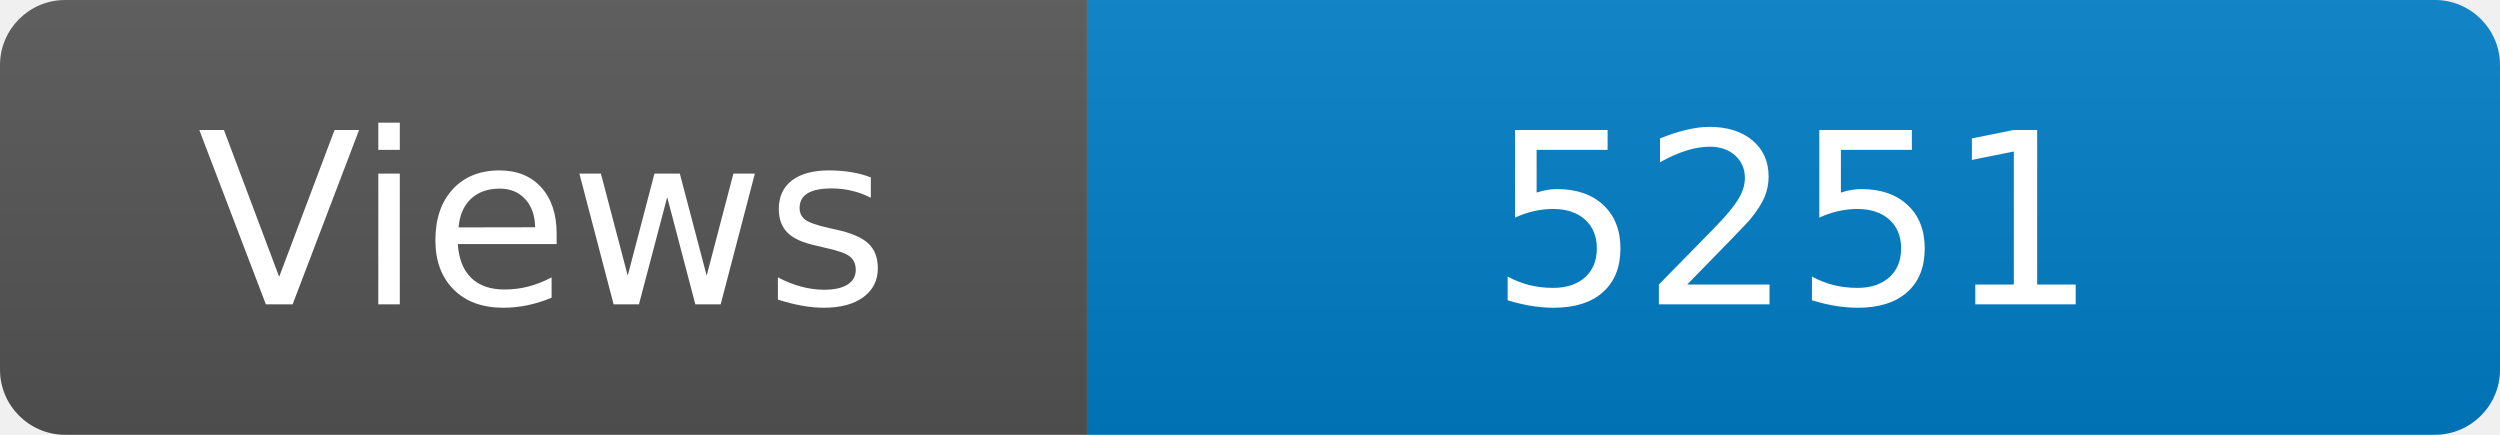
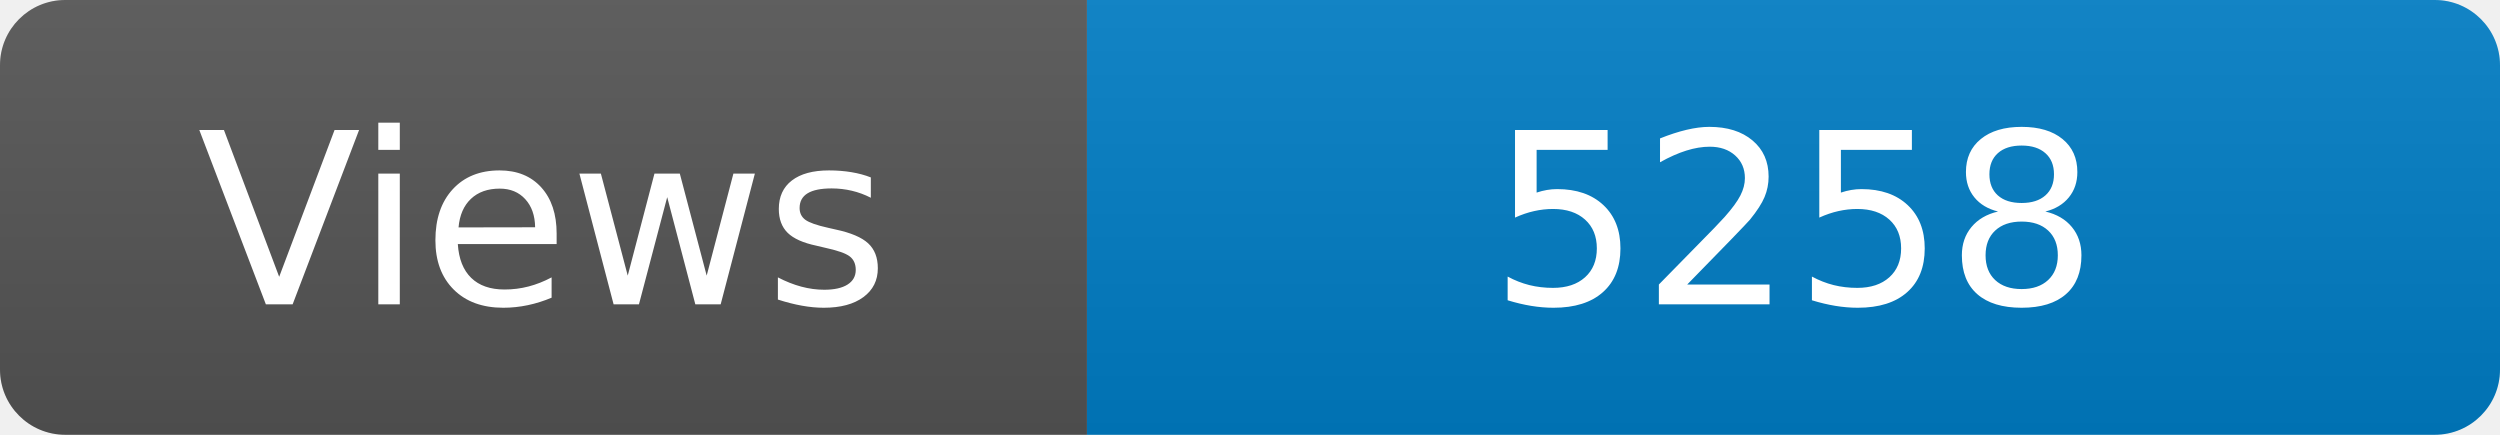
<svg xmlns="http://www.w3.org/2000/svg" width="115" height="20" role="img" aria-label="Maintained?: yes">
  <linearGradient id="s" x2="0" y2="100%">
    <stop offset="0" stop-color="#bbb" stop-opacity=".1" />
    <stop offset="1" stop-opacity=".1" />
  </linearGradient>
  <clipPath id="r">
    <rect width="115" height="20" rx="3" fill="#fff" />
  </clipPath>
  <g clip-path="url(#r)">
    <rect width="50" height="20" fill="#555" />
    <rect x="50" width="160" height="20" fill="#007ec6" />
    <rect width="115" height="20" fill="url(#s)" />
  </g>
  <g fill="#fff" text-anchor="middle" font-family="Verdana,Geneva,DejaVu Sans,sans-serif" font-size="110">
    <text x="250" y="140" transform="scale(.1)" fill="#fff">Views</text>
-     <text x="825" y="140" transform="scale(.1)" fill="#fff">5251</text>
+     <text x="825" y="140" transform="scale(.1)" fill="#fff">5258</text>
  </g>
</svg>
